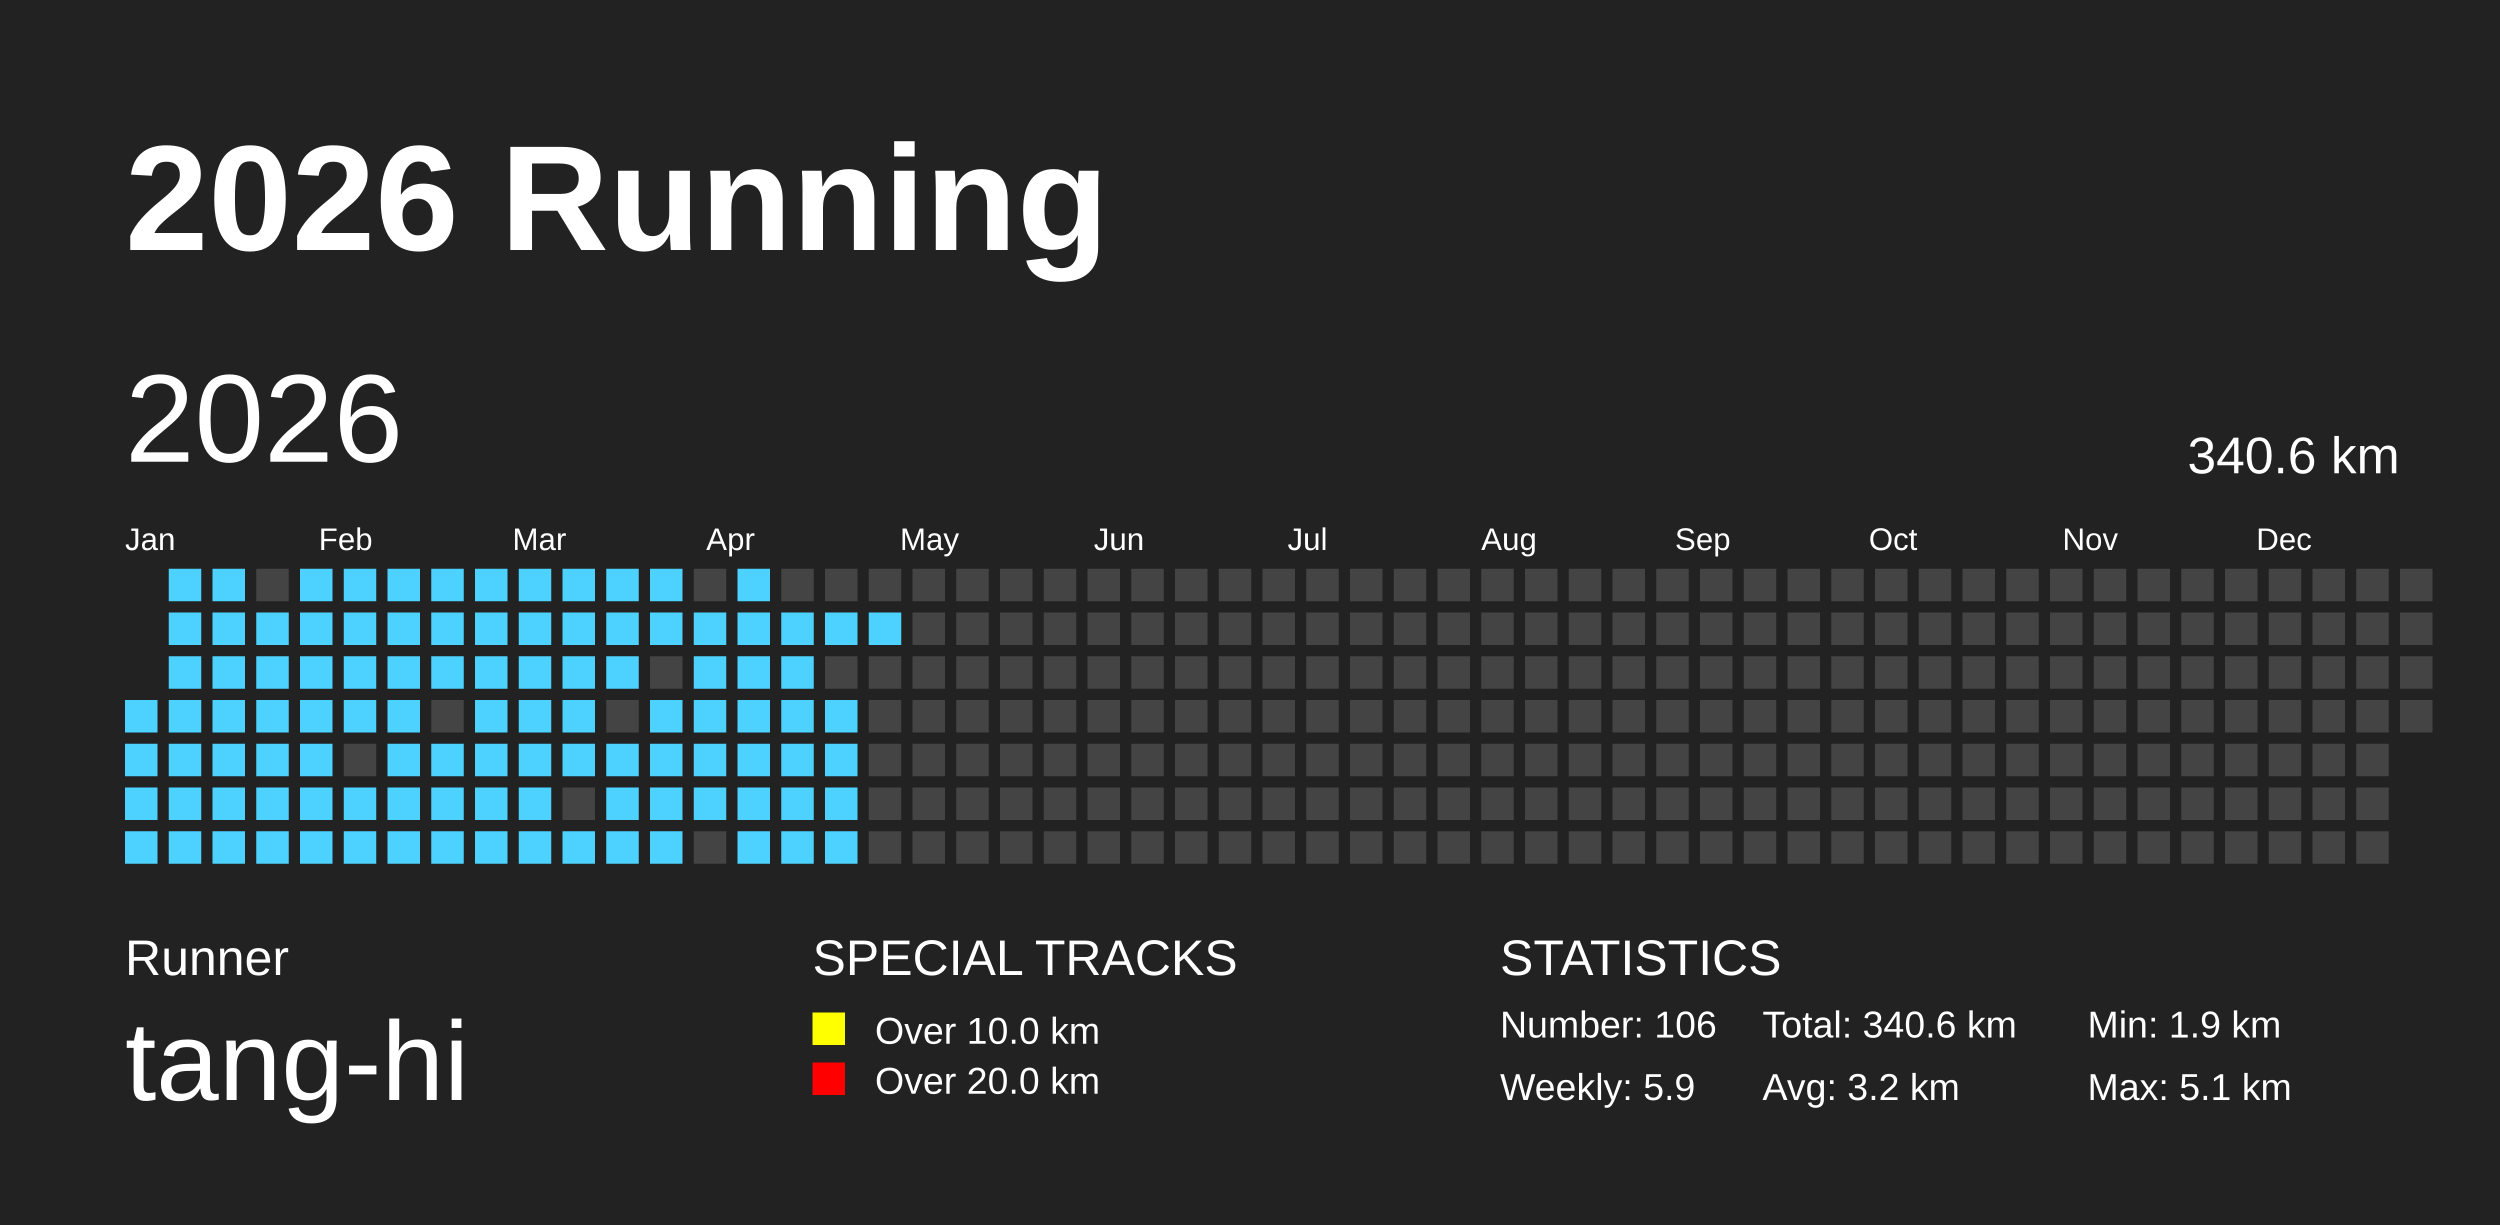
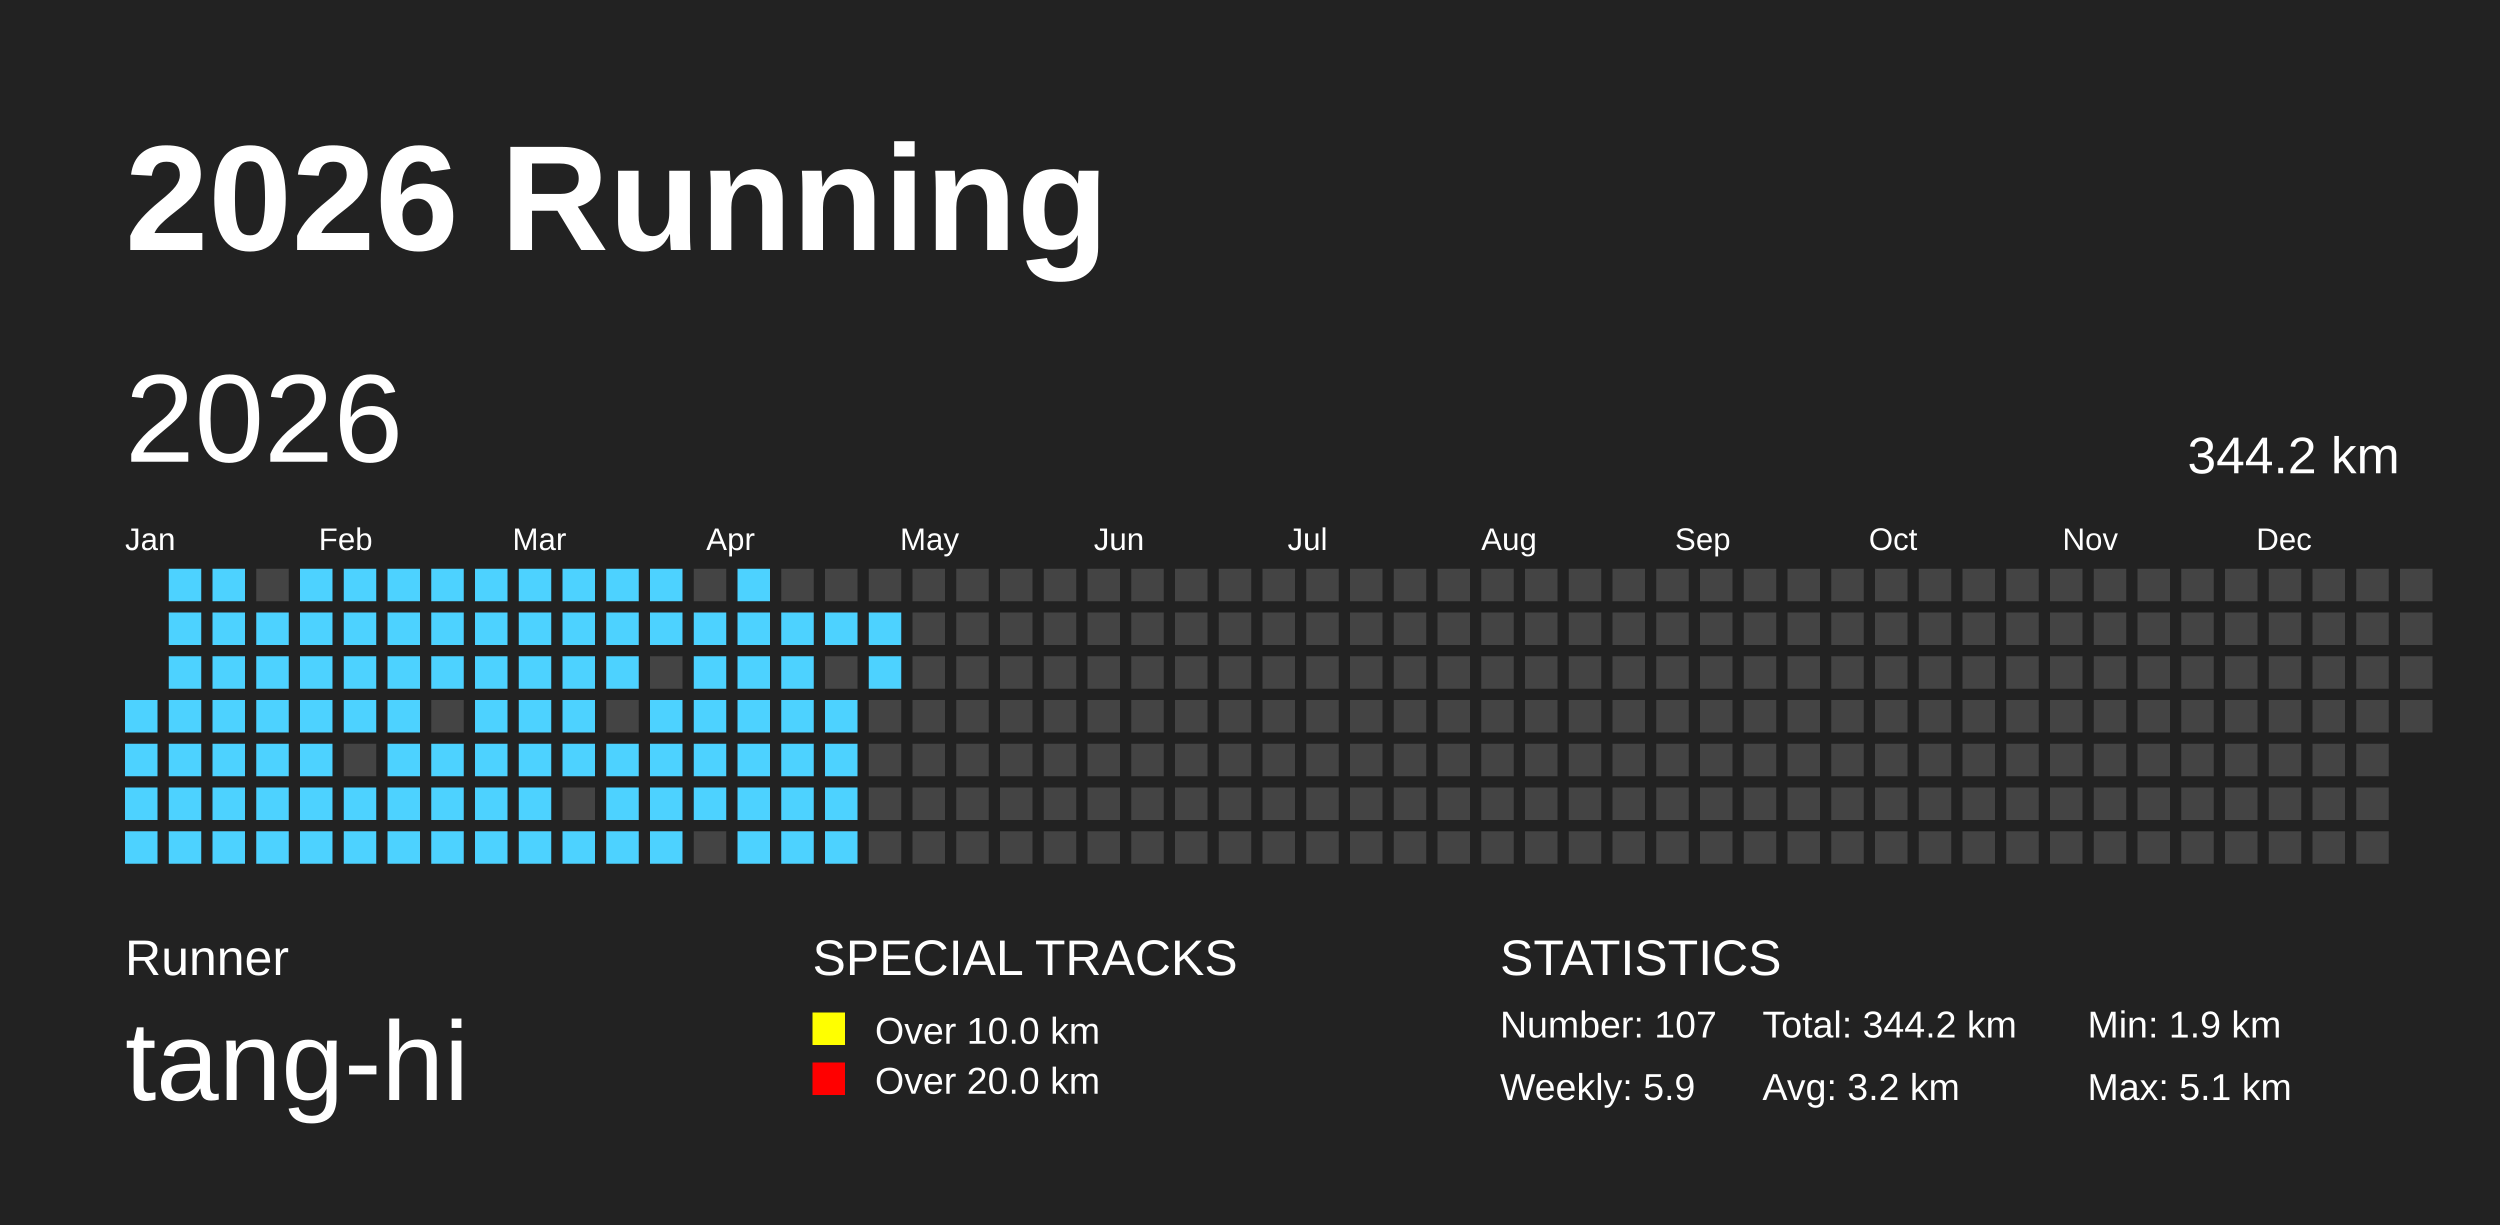
<svg xmlns="http://www.w3.org/2000/svg" baseProfile="full" height="98mm" version="1.1" viewBox="0,0,200,98" width="200mm">
  <defs />
  <rect fill="#222222" height="98" width="200" x="0" y="0" />
  <text fill="#FFFFFF" style="font-size:12px; font-family:Arial; font-weight:bold;" x="10" y="20">2026 Running</text>
  <text fill="#FFFFFF" style="font-size:4px; font-family:Arial" x="10" y="78">Runner</text>
  <text fill="#FFFFFF" style="font-size:9px; font-family:Arial" x="10" y="88">tang-hi</text>
  <text fill="#FFFFFF" style="font-size:4px; font-family:Arial" x="65" y="78">SPECIAL TRACKS</text>
  <rect fill="yellow" height="2.6" width="2.6" x="65" y="81" />
  <text fill="#FFFFFF" style="font-size:3px; font-family:Arial" x="70" y="83.5">Over 10.0 km</text>
  <rect fill="red" height="2.6" width="2.6" x="65" y="85" />
  <text fill="#FFFFFF" style="font-size:3px; font-family:Arial" x="70" y="87.5">Over 20.0 km</text>
  <text fill="#FFFFFF" style="font-size:4px; font-family:Arial" x="120" y="78">STATISTICS</text>
-   <text fill="#FFFFFF" style="font-size:3px; font-family:Arial" x="120" y="83">Number: 106</text>
+   <text fill="#FFFFFF" style="font-size:3px; font-family:Arial" x="120" y="83">Number: 107</text>
  <text fill="#FFFFFF" style="font-size:3px; font-family:Arial" x="120" y="88">Weekly: 5.9</text>
-   <text fill="#FFFFFF" style="font-size:3px; font-family:Arial" x="141" y="83">Total: 340.6 km</text>
+   <text fill="#FFFFFF" style="font-size:3px; font-family:Arial" x="141" y="83">Total: 344.2 km</text>
  <text fill="#FFFFFF" style="font-size:3px; font-family:Arial" x="141" y="88">Avg: 3.2 km</text>
  <text fill="#FFFFFF" style="font-size:3px; font-family:Arial" x="167" y="83">Min: 1.9 km</text>
  <text fill="#FFFFFF" style="font-size:3px; font-family:Arial" x="167" y="88">Max: 5.1 km</text>
  <text dominant-baseline="hanging" fill="#FFFFFF" style="font-size:10.0px; font-family:Arial;" x="10" y="30">2026</text>
-   <text dominant-baseline="hanging" fill="#FFFFFF" style="font-size:4.125px; font-family:Arial;" x="175" y="35">340.6 km</text>
+   <text dominant-baseline="hanging" fill="#FFFFFF" style="font-size:4.125px; font-family:Arial;" x="175" y="35">344.2 km</text>
  <text fill="#FFFFFF" style="font-size:2.5px; font-family:Arial" x="10.0" y="44">Jan</text>
  <text fill="#FFFFFF" style="font-size:2.5px; font-family:Arial" x="25.5" y="44">Feb</text>
  <text fill="#FFFFFF" style="font-size:2.5px; font-family:Arial" x="41.0" y="44">Mar</text>
  <text fill="#FFFFFF" style="font-size:2.5px; font-family:Arial" x="56.5" y="44">Apr</text>
  <text fill="#FFFFFF" style="font-size:2.5px; font-family:Arial" x="72.0" y="44">May</text>
  <text fill="#FFFFFF" style="font-size:2.5px; font-family:Arial" x="87.5" y="44">Jun</text>
  <text fill="#FFFFFF" style="font-size:2.5px; font-family:Arial" x="103.0" y="44">Jul</text>
  <text fill="#FFFFFF" style="font-size:2.5px; font-family:Arial" x="118.5" y="44">Aug</text>
  <text fill="#FFFFFF" style="font-size:2.5px; font-family:Arial" x="134.0" y="44">Sep</text>
  <text fill="#FFFFFF" style="font-size:2.5px; font-family:Arial" x="149.5" y="44">Oct</text>
  <text fill="#FFFFFF" style="font-size:2.5px; font-family:Arial" x="165.0" y="44">Nov</text>
  <text fill="#FFFFFF" style="font-size:2.5px; font-family:Arial" x="180.5" y="44">Dec</text>
  <rect fill="#4DD2FF" height="2.6" width="2.6" x="10.0" y="56.0" />
  <rect fill="#4DD2FF" height="2.6" width="2.6" x="10.0" y="59.5" />
  <rect fill="#4DD2FF" height="2.6" width="2.6" x="10.0" y="63.0" />
  <rect fill="#4DD2FF" height="2.6" width="2.6" x="10.0" y="66.5" />
  <rect fill="#4DD2FF" height="2.6" width="2.6" x="13.5" y="45.5" />
  <rect fill="#4DD2FF" height="2.6" width="2.6" x="13.5" y="49.0" />
  <rect fill="#4DD2FF" height="2.6" width="2.6" x="13.5" y="52.5" />
  <rect fill="#4DD2FF" height="2.6" width="2.6" x="13.5" y="56.0" />
  <rect fill="#4DD2FF" height="2.6" width="2.6" x="13.5" y="59.5" />
  <rect fill="#4DD2FF" height="2.6" width="2.6" x="13.5" y="63.0" />
  <rect fill="#4DD2FF" height="2.6" width="2.6" x="13.5" y="66.5" />
  <rect fill="#4DD2FF" height="2.6" width="2.6" x="17.0" y="45.5" />
  <rect fill="#4DD2FF" height="2.6" width="2.6" x="17.0" y="49.0" />
  <rect fill="#4DD2FF" height="2.6" width="2.6" x="17.0" y="52.5" />
  <rect fill="#4DD2FF" height="2.6" width="2.6" x="17.0" y="56.0" />
  <rect fill="#4DD2FF" height="2.6" width="2.6" x="17.0" y="59.5" />
  <rect fill="#4DD2FF" height="2.6" width="2.6" x="17.0" y="63.0" />
  <rect fill="#4DD2FF" height="2.6" width="2.6" x="17.0" y="66.5" />
  <rect fill="#444444" height="2.6" width="2.6" x="20.5" y="45.5" />
  <rect fill="#4DD2FF" height="2.6" width="2.6" x="20.5" y="49.0" />
  <rect fill="#4DD2FF" height="2.6" width="2.6" x="20.5" y="52.5" />
  <rect fill="#4DD2FF" height="2.6" width="2.6" x="20.5" y="56.0" />
  <rect fill="#4DD2FF" height="2.6" width="2.6" x="20.5" y="59.5" />
  <rect fill="#4DD2FF" height="2.6" width="2.6" x="20.5" y="63.0" />
  <rect fill="#4DD2FF" height="2.6" width="2.6" x="20.5" y="66.5" />
  <rect fill="#4DD2FF" height="2.6" width="2.6" x="24.0" y="45.5" />
  <rect fill="#4DD2FF" height="2.6" width="2.6" x="24.0" y="49.0" />
  <rect fill="#4DD2FF" height="2.6" width="2.6" x="24.0" y="52.5" />
  <rect fill="#4DD2FF" height="2.6" width="2.6" x="24.0" y="56.0" />
  <rect fill="#4DD2FF" height="2.6" width="2.6" x="24.0" y="59.5" />
  <rect fill="#4DD2FF" height="2.6" width="2.6" x="24.0" y="63.0" />
  <rect fill="#4DD2FF" height="2.6" width="2.6" x="24.0" y="66.5" />
  <rect fill="#4DD2FF" height="2.6" width="2.6" x="27.5" y="45.5" />
  <rect fill="#4DD2FF" height="2.6" width="2.6" x="27.5" y="49.0" />
  <rect fill="#4DD2FF" height="2.6" width="2.6" x="27.5" y="52.5" />
  <rect fill="#4DD2FF" height="2.6" width="2.6" x="27.5" y="56.0" />
  <rect fill="#444444" height="2.6" width="2.6" x="27.5" y="59.5" />
  <rect fill="#4DD2FF" height="2.6" width="2.6" x="27.5" y="63.0" />
  <rect fill="#4DD2FF" height="2.6" width="2.6" x="27.5" y="66.5" />
  <rect fill="#4DD2FF" height="2.6" width="2.6" x="31.0" y="45.5" />
  <rect fill="#4DD2FF" height="2.6" width="2.6" x="31.0" y="49.0" />
  <rect fill="#4DD2FF" height="2.6" width="2.6" x="31.0" y="52.5" />
  <rect fill="#4DD2FF" height="2.6" width="2.6" x="31.0" y="56.0" />
  <rect fill="#4DD2FF" height="2.6" width="2.6" x="31.0" y="59.5" />
  <rect fill="#4DD2FF" height="2.6" width="2.6" x="31.0" y="63.0" />
  <rect fill="#4DD2FF" height="2.6" width="2.6" x="31.0" y="66.5" />
  <rect fill="#4DD2FF" height="2.6" width="2.6" x="34.5" y="45.5" />
  <rect fill="#4DD2FF" height="2.6" width="2.6" x="34.5" y="49.0" />
  <rect fill="#4DD2FF" height="2.6" width="2.6" x="34.5" y="52.5" />
  <rect fill="#444444" height="2.6" width="2.6" x="34.5" y="56.0" />
  <rect fill="#4DD2FF" height="2.6" width="2.6" x="34.5" y="59.5" />
  <rect fill="#4DD2FF" height="2.6" width="2.6" x="34.5" y="63.0" />
  <rect fill="#4DD2FF" height="2.6" width="2.6" x="34.5" y="66.5" />
  <rect fill="#4DD2FF" height="2.6" width="2.6" x="38.0" y="45.5" />
  <rect fill="#4DD2FF" height="2.6" width="2.6" x="38.0" y="49.0" />
  <rect fill="#4DD2FF" height="2.6" width="2.6" x="38.0" y="52.5" />
  <rect fill="#4DD2FF" height="2.6" width="2.6" x="38.0" y="56.0" />
  <rect fill="#4DD2FF" height="2.6" width="2.6" x="38.0" y="59.5" />
  <rect fill="#4DD2FF" height="2.6" width="2.6" x="38.0" y="63.0" />
  <rect fill="#4DD2FF" height="2.6" width="2.6" x="38.0" y="66.5" />
  <rect fill="#4DD2FF" height="2.6" width="2.6" x="41.5" y="45.5" />
  <rect fill="#4DD2FF" height="2.6" width="2.6" x="41.5" y="49.0" />
  <rect fill="#4DD2FF" height="2.6" width="2.6" x="41.5" y="52.5" />
  <rect fill="#4DD2FF" height="2.6" width="2.6" x="41.5" y="56.0" />
  <rect fill="#4DD2FF" height="2.6" width="2.6" x="41.5" y="59.5" />
  <rect fill="#4DD2FF" height="2.6" width="2.6" x="41.5" y="63.0" />
  <rect fill="#4DD2FF" height="2.6" width="2.6" x="41.5" y="66.5" />
  <rect fill="#4DD2FF" height="2.6" width="2.6" x="45.0" y="45.5" />
  <rect fill="#4DD2FF" height="2.6" width="2.6" x="45.0" y="49.0" />
  <rect fill="#4DD2FF" height="2.6" width="2.6" x="45.0" y="52.5" />
  <rect fill="#4DD2FF" height="2.6" width="2.6" x="45.0" y="56.0" />
  <rect fill="#4DD2FF" height="2.6" width="2.6" x="45.0" y="59.5" />
  <rect fill="#444444" height="2.6" width="2.6" x="45.0" y="63.0" />
  <rect fill="#4DD2FF" height="2.6" width="2.6" x="45.0" y="66.5" />
  <rect fill="#4DD2FF" height="2.6" width="2.6" x="48.5" y="45.5" />
  <rect fill="#4DD2FF" height="2.6" width="2.6" x="48.5" y="49.0" />
  <rect fill="#4DD2FF" height="2.6" width="2.6" x="48.5" y="52.5" />
  <rect fill="#444444" height="2.6" width="2.6" x="48.5" y="56.0" />
  <rect fill="#4DD2FF" height="2.6" width="2.6" x="48.5" y="59.5" />
  <rect fill="#4DD2FF" height="2.6" width="2.6" x="48.5" y="63.0" />
  <rect fill="#4DD2FF" height="2.6" width="2.6" x="48.5" y="66.5" />
  <rect fill="#4DD2FF" height="2.6" width="2.6" x="52.0" y="45.5" />
  <rect fill="#4DD2FF" height="2.6" width="2.6" x="52.0" y="49.0" />
  <rect fill="#444444" height="2.6" width="2.6" x="52.0" y="52.5" />
  <rect fill="#4DD2FF" height="2.6" width="2.6" x="52.0" y="56.0" />
  <rect fill="#4DD2FF" height="2.6" width="2.6" x="52.0" y="59.5" />
  <rect fill="#4DD2FF" height="2.6" width="2.6" x="52.0" y="63.0" />
  <rect fill="#4DD2FF" height="2.6" width="2.6" x="52.0" y="66.5" />
  <rect fill="#444444" height="2.6" width="2.6" x="55.5" y="45.5" />
  <rect fill="#4DD2FF" height="2.6" width="2.6" x="55.5" y="49.0" />
  <rect fill="#4DD2FF" height="2.6" width="2.6" x="55.5" y="52.5" />
  <rect fill="#4DD2FF" height="2.6" width="2.6" x="55.5" y="56.0" />
  <rect fill="#4DD2FF" height="2.6" width="2.6" x="55.5" y="59.5" />
  <rect fill="#4DD2FF" height="2.6" width="2.6" x="55.5" y="63.0" />
  <rect fill="#444444" height="2.6" width="2.6" x="55.5" y="66.5" />
  <rect fill="#4DD2FF" height="2.6" width="2.6" x="59.0" y="45.5" />
  <rect fill="#4DD2FF" height="2.6" width="2.6" x="59.0" y="49.0" />
  <rect fill="#4DD2FF" height="2.6" width="2.6" x="59.0" y="52.5" />
  <rect fill="#4DD2FF" height="2.6" width="2.6" x="59.0" y="56.0" />
  <rect fill="#4DD2FF" height="2.6" width="2.6" x="59.0" y="59.5" />
  <rect fill="#4DD2FF" height="2.6" width="2.6" x="59.0" y="63.0" />
  <rect fill="#4DD2FF" height="2.6" width="2.6" x="59.0" y="66.5" />
  <rect fill="#444444" height="2.6" width="2.6" x="62.5" y="45.5" />
  <rect fill="#4DD2FF" height="2.6" width="2.6" x="62.5" y="49.0" />
  <rect fill="#4DD2FF" height="2.6" width="2.6" x="62.5" y="52.5" />
  <rect fill="#4DD2FF" height="2.6" width="2.6" x="62.5" y="56.0" />
  <rect fill="#4DD2FF" height="2.6" width="2.6" x="62.5" y="59.5" />
  <rect fill="#4DD2FF" height="2.6" width="2.6" x="62.5" y="63.0" />
  <rect fill="#4DD2FF" height="2.6" width="2.6" x="62.5" y="66.5" />
  <rect fill="#444444" height="2.6" width="2.6" x="66.0" y="45.5" />
  <rect fill="#4DD2FF" height="2.6" width="2.6" x="66.0" y="49.0" />
  <rect fill="#444444" height="2.6" width="2.6" x="66.0" y="52.5" />
  <rect fill="#4DD2FF" height="2.6" width="2.6" x="66.0" y="56.0" />
  <rect fill="#4DD2FF" height="2.6" width="2.6" x="66.0" y="59.5" />
  <rect fill="#4DD2FF" height="2.6" width="2.6" x="66.0" y="63.0" />
  <rect fill="#4DD2FF" height="2.6" width="2.6" x="66.0" y="66.5" />
  <rect fill="#444444" height="2.6" width="2.6" x="69.5" y="45.5" />
  <rect fill="#4DD2FF" height="2.6" width="2.6" x="69.5" y="49.0" />
-   <rect fill="#444444" height="2.6" width="2.6" x="69.5" y="52.5" />
+   <rect fill="#4DD2FF" height="2.6" width="2.6" x="69.5" y="52.5" />
  <rect fill="#444444" height="2.6" width="2.6" x="69.5" y="56.0" />
  <rect fill="#444444" height="2.6" width="2.6" x="69.5" y="59.5" />
  <rect fill="#444444" height="2.6" width="2.6" x="69.5" y="63.0" />
  <rect fill="#444444" height="2.6" width="2.6" x="69.5" y="66.5" />
  <rect fill="#444444" height="2.6" width="2.6" x="73.0" y="45.5" />
  <rect fill="#444444" height="2.6" width="2.6" x="73.0" y="49.0" />
  <rect fill="#444444" height="2.6" width="2.6" x="73.0" y="52.5" />
  <rect fill="#444444" height="2.6" width="2.6" x="73.0" y="56.0" />
  <rect fill="#444444" height="2.6" width="2.6" x="73.0" y="59.5" />
  <rect fill="#444444" height="2.6" width="2.6" x="73.0" y="63.0" />
  <rect fill="#444444" height="2.6" width="2.6" x="73.0" y="66.5" />
  <rect fill="#444444" height="2.6" width="2.6" x="76.5" y="45.5" />
  <rect fill="#444444" height="2.6" width="2.6" x="76.5" y="49.0" />
  <rect fill="#444444" height="2.6" width="2.6" x="76.5" y="52.5" />
  <rect fill="#444444" height="2.6" width="2.6" x="76.5" y="56.0" />
  <rect fill="#444444" height="2.6" width="2.6" x="76.5" y="59.5" />
  <rect fill="#444444" height="2.6" width="2.6" x="76.5" y="63.0" />
  <rect fill="#444444" height="2.6" width="2.6" x="76.5" y="66.5" />
  <rect fill="#444444" height="2.6" width="2.6" x="80.0" y="45.5" />
  <rect fill="#444444" height="2.6" width="2.6" x="80.0" y="49.0" />
  <rect fill="#444444" height="2.6" width="2.6" x="80.0" y="52.5" />
  <rect fill="#444444" height="2.6" width="2.6" x="80.0" y="56.0" />
  <rect fill="#444444" height="2.6" width="2.6" x="80.0" y="59.5" />
  <rect fill="#444444" height="2.6" width="2.6" x="80.0" y="63.0" />
  <rect fill="#444444" height="2.6" width="2.6" x="80.0" y="66.5" />
  <rect fill="#444444" height="2.6" width="2.6" x="83.5" y="45.5" />
  <rect fill="#444444" height="2.6" width="2.6" x="83.5" y="49.0" />
  <rect fill="#444444" height="2.6" width="2.6" x="83.5" y="52.5" />
  <rect fill="#444444" height="2.6" width="2.6" x="83.5" y="56.0" />
  <rect fill="#444444" height="2.6" width="2.6" x="83.5" y="59.5" />
  <rect fill="#444444" height="2.6" width="2.6" x="83.5" y="63.0" />
  <rect fill="#444444" height="2.6" width="2.6" x="83.5" y="66.5" />
  <rect fill="#444444" height="2.6" width="2.6" x="87.0" y="45.5" />
  <rect fill="#444444" height="2.6" width="2.6" x="87.0" y="49.0" />
  <rect fill="#444444" height="2.6" width="2.6" x="87.0" y="52.5" />
  <rect fill="#444444" height="2.6" width="2.6" x="87.0" y="56.0" />
  <rect fill="#444444" height="2.6" width="2.6" x="87.0" y="59.5" />
  <rect fill="#444444" height="2.6" width="2.6" x="87.0" y="63.0" />
  <rect fill="#444444" height="2.6" width="2.6" x="87.0" y="66.5" />
  <rect fill="#444444" height="2.6" width="2.6" x="90.5" y="45.5" />
  <rect fill="#444444" height="2.6" width="2.6" x="90.5" y="49.0" />
  <rect fill="#444444" height="2.6" width="2.6" x="90.5" y="52.5" />
  <rect fill="#444444" height="2.6" width="2.6" x="90.5" y="56.0" />
  <rect fill="#444444" height="2.6" width="2.6" x="90.5" y="59.5" />
  <rect fill="#444444" height="2.6" width="2.6" x="90.5" y="63.0" />
  <rect fill="#444444" height="2.6" width="2.6" x="90.5" y="66.5" />
  <rect fill="#444444" height="2.6" width="2.6" x="94.0" y="45.5" />
  <rect fill="#444444" height="2.6" width="2.6" x="94.0" y="49.0" />
  <rect fill="#444444" height="2.6" width="2.6" x="94.0" y="52.5" />
  <rect fill="#444444" height="2.6" width="2.6" x="94.0" y="56.0" />
  <rect fill="#444444" height="2.6" width="2.6" x="94.0" y="59.5" />
  <rect fill="#444444" height="2.6" width="2.6" x="94.0" y="63.0" />
  <rect fill="#444444" height="2.6" width="2.6" x="94.0" y="66.5" />
  <rect fill="#444444" height="2.6" width="2.6" x="97.5" y="45.5" />
  <rect fill="#444444" height="2.6" width="2.6" x="97.5" y="49.0" />
  <rect fill="#444444" height="2.6" width="2.6" x="97.5" y="52.5" />
  <rect fill="#444444" height="2.6" width="2.6" x="97.5" y="56.0" />
  <rect fill="#444444" height="2.6" width="2.6" x="97.5" y="59.5" />
  <rect fill="#444444" height="2.6" width="2.6" x="97.5" y="63.0" />
  <rect fill="#444444" height="2.6" width="2.6" x="97.5" y="66.5" />
  <rect fill="#444444" height="2.6" width="2.6" x="101.0" y="45.5" />
  <rect fill="#444444" height="2.6" width="2.6" x="101.0" y="49.0" />
  <rect fill="#444444" height="2.6" width="2.6" x="101.0" y="52.5" />
  <rect fill="#444444" height="2.6" width="2.6" x="101.0" y="56.0" />
  <rect fill="#444444" height="2.6" width="2.6" x="101.0" y="59.5" />
  <rect fill="#444444" height="2.6" width="2.6" x="101.0" y="63.0" />
  <rect fill="#444444" height="2.6" width="2.6" x="101.0" y="66.5" />
  <rect fill="#444444" height="2.6" width="2.6" x="104.5" y="45.5" />
  <rect fill="#444444" height="2.6" width="2.6" x="104.5" y="49.0" />
  <rect fill="#444444" height="2.6" width="2.6" x="104.5" y="52.5" />
  <rect fill="#444444" height="2.6" width="2.6" x="104.5" y="56.0" />
  <rect fill="#444444" height="2.6" width="2.6" x="104.5" y="59.5" />
  <rect fill="#444444" height="2.6" width="2.6" x="104.5" y="63.0" />
  <rect fill="#444444" height="2.6" width="2.6" x="104.5" y="66.5" />
  <rect fill="#444444" height="2.6" width="2.6" x="108.0" y="45.5" />
  <rect fill="#444444" height="2.6" width="2.6" x="108.0" y="49.0" />
  <rect fill="#444444" height="2.6" width="2.6" x="108.0" y="52.5" />
  <rect fill="#444444" height="2.6" width="2.6" x="108.0" y="56.0" />
  <rect fill="#444444" height="2.6" width="2.6" x="108.0" y="59.5" />
  <rect fill="#444444" height="2.6" width="2.6" x="108.0" y="63.0" />
  <rect fill="#444444" height="2.6" width="2.6" x="108.0" y="66.5" />
  <rect fill="#444444" height="2.6" width="2.6" x="111.5" y="45.5" />
  <rect fill="#444444" height="2.6" width="2.6" x="111.5" y="49.0" />
  <rect fill="#444444" height="2.6" width="2.6" x="111.5" y="52.5" />
  <rect fill="#444444" height="2.6" width="2.6" x="111.5" y="56.0" />
  <rect fill="#444444" height="2.6" width="2.6" x="111.5" y="59.5" />
  <rect fill="#444444" height="2.6" width="2.6" x="111.5" y="63.0" />
  <rect fill="#444444" height="2.6" width="2.6" x="111.5" y="66.5" />
  <rect fill="#444444" height="2.6" width="2.6" x="115.0" y="45.5" />
  <rect fill="#444444" height="2.6" width="2.6" x="115.0" y="49.0" />
  <rect fill="#444444" height="2.6" width="2.6" x="115.0" y="52.5" />
  <rect fill="#444444" height="2.6" width="2.6" x="115.0" y="56.0" />
  <rect fill="#444444" height="2.6" width="2.6" x="115.0" y="59.5" />
  <rect fill="#444444" height="2.6" width="2.6" x="115.0" y="63.0" />
  <rect fill="#444444" height="2.6" width="2.6" x="115.0" y="66.5" />
  <rect fill="#444444" height="2.6" width="2.6" x="118.5" y="45.5" />
  <rect fill="#444444" height="2.6" width="2.6" x="118.5" y="49.0" />
  <rect fill="#444444" height="2.6" width="2.6" x="118.5" y="52.5" />
  <rect fill="#444444" height="2.6" width="2.6" x="118.5" y="56.0" />
  <rect fill="#444444" height="2.6" width="2.6" x="118.5" y="59.5" />
  <rect fill="#444444" height="2.6" width="2.6" x="118.5" y="63.0" />
  <rect fill="#444444" height="2.6" width="2.6" x="118.5" y="66.5" />
  <rect fill="#444444" height="2.6" width="2.6" x="122.0" y="45.5" />
  <rect fill="#444444" height="2.6" width="2.6" x="122.0" y="49.0" />
  <rect fill="#444444" height="2.6" width="2.6" x="122.0" y="52.5" />
  <rect fill="#444444" height="2.6" width="2.6" x="122.0" y="56.0" />
  <rect fill="#444444" height="2.6" width="2.6" x="122.0" y="59.5" />
  <rect fill="#444444" height="2.6" width="2.6" x="122.0" y="63.0" />
  <rect fill="#444444" height="2.6" width="2.6" x="122.0" y="66.5" />
  <rect fill="#444444" height="2.6" width="2.6" x="125.5" y="45.5" />
  <rect fill="#444444" height="2.6" width="2.6" x="125.5" y="49.0" />
  <rect fill="#444444" height="2.6" width="2.6" x="125.5" y="52.5" />
  <rect fill="#444444" height="2.6" width="2.6" x="125.5" y="56.0" />
  <rect fill="#444444" height="2.6" width="2.6" x="125.5" y="59.5" />
  <rect fill="#444444" height="2.6" width="2.6" x="125.5" y="63.0" />
  <rect fill="#444444" height="2.6" width="2.6" x="125.5" y="66.5" />
  <rect fill="#444444" height="2.6" width="2.6" x="129.0" y="45.5" />
  <rect fill="#444444" height="2.6" width="2.6" x="129.0" y="49.0" />
  <rect fill="#444444" height="2.6" width="2.6" x="129.0" y="52.5" />
  <rect fill="#444444" height="2.6" width="2.6" x="129.0" y="56.0" />
  <rect fill="#444444" height="2.6" width="2.6" x="129.0" y="59.5" />
  <rect fill="#444444" height="2.6" width="2.6" x="129.0" y="63.0" />
  <rect fill="#444444" height="2.6" width="2.6" x="129.0" y="66.5" />
  <rect fill="#444444" height="2.6" width="2.6" x="132.5" y="45.5" />
  <rect fill="#444444" height="2.6" width="2.6" x="132.5" y="49.0" />
  <rect fill="#444444" height="2.6" width="2.6" x="132.5" y="52.5" />
  <rect fill="#444444" height="2.6" width="2.6" x="132.5" y="56.0" />
  <rect fill="#444444" height="2.6" width="2.6" x="132.5" y="59.5" />
  <rect fill="#444444" height="2.6" width="2.6" x="132.5" y="63.0" />
  <rect fill="#444444" height="2.6" width="2.6" x="132.5" y="66.5" />
  <rect fill="#444444" height="2.6" width="2.6" x="136.0" y="45.5" />
  <rect fill="#444444" height="2.6" width="2.6" x="136.0" y="49.0" />
  <rect fill="#444444" height="2.6" width="2.6" x="136.0" y="52.5" />
  <rect fill="#444444" height="2.6" width="2.6" x="136.0" y="56.0" />
  <rect fill="#444444" height="2.6" width="2.6" x="136.0" y="59.5" />
  <rect fill="#444444" height="2.6" width="2.6" x="136.0" y="63.0" />
  <rect fill="#444444" height="2.6" width="2.6" x="136.0" y="66.5" />
  <rect fill="#444444" height="2.6" width="2.6" x="139.5" y="45.5" />
  <rect fill="#444444" height="2.6" width="2.6" x="139.5" y="49.0" />
  <rect fill="#444444" height="2.6" width="2.6" x="139.5" y="52.5" />
  <rect fill="#444444" height="2.6" width="2.6" x="139.5" y="56.0" />
  <rect fill="#444444" height="2.6" width="2.6" x="139.5" y="59.5" />
  <rect fill="#444444" height="2.6" width="2.6" x="139.5" y="63.0" />
  <rect fill="#444444" height="2.6" width="2.6" x="139.5" y="66.5" />
  <rect fill="#444444" height="2.6" width="2.6" x="143.0" y="45.5" />
  <rect fill="#444444" height="2.6" width="2.6" x="143.0" y="49.0" />
  <rect fill="#444444" height="2.6" width="2.6" x="143.0" y="52.5" />
  <rect fill="#444444" height="2.6" width="2.6" x="143.0" y="56.0" />
  <rect fill="#444444" height="2.6" width="2.6" x="143.0" y="59.5" />
  <rect fill="#444444" height="2.6" width="2.6" x="143.0" y="63.0" />
  <rect fill="#444444" height="2.6" width="2.6" x="143.0" y="66.5" />
  <rect fill="#444444" height="2.6" width="2.6" x="146.5" y="45.5" />
  <rect fill="#444444" height="2.6" width="2.6" x="146.5" y="49.0" />
  <rect fill="#444444" height="2.6" width="2.6" x="146.5" y="52.5" />
  <rect fill="#444444" height="2.6" width="2.6" x="146.5" y="56.0" />
  <rect fill="#444444" height="2.6" width="2.6" x="146.5" y="59.5" />
  <rect fill="#444444" height="2.6" width="2.6" x="146.5" y="63.0" />
  <rect fill="#444444" height="2.6" width="2.6" x="146.5" y="66.5" />
  <rect fill="#444444" height="2.6" width="2.6" x="150.0" y="45.5" />
  <rect fill="#444444" height="2.6" width="2.6" x="150.0" y="49.0" />
  <rect fill="#444444" height="2.6" width="2.6" x="150.0" y="52.5" />
  <rect fill="#444444" height="2.6" width="2.6" x="150.0" y="56.0" />
  <rect fill="#444444" height="2.6" width="2.6" x="150.0" y="59.5" />
  <rect fill="#444444" height="2.6" width="2.6" x="150.0" y="63.0" />
  <rect fill="#444444" height="2.6" width="2.6" x="150.0" y="66.5" />
  <rect fill="#444444" height="2.6" width="2.6" x="153.5" y="45.5" />
  <rect fill="#444444" height="2.6" width="2.6" x="153.5" y="49.0" />
  <rect fill="#444444" height="2.6" width="2.6" x="153.5" y="52.5" />
  <rect fill="#444444" height="2.6" width="2.6" x="153.5" y="56.0" />
  <rect fill="#444444" height="2.6" width="2.6" x="153.5" y="59.5" />
  <rect fill="#444444" height="2.6" width="2.6" x="153.5" y="63.0" />
  <rect fill="#444444" height="2.6" width="2.6" x="153.5" y="66.5" />
  <rect fill="#444444" height="2.6" width="2.6" x="157.0" y="45.5" />
  <rect fill="#444444" height="2.6" width="2.6" x="157.0" y="49.0" />
  <rect fill="#444444" height="2.6" width="2.6" x="157.0" y="52.5" />
  <rect fill="#444444" height="2.6" width="2.6" x="157.0" y="56.0" />
  <rect fill="#444444" height="2.6" width="2.6" x="157.0" y="59.5" />
  <rect fill="#444444" height="2.6" width="2.6" x="157.0" y="63.0" />
  <rect fill="#444444" height="2.6" width="2.6" x="157.0" y="66.5" />
  <rect fill="#444444" height="2.6" width="2.6" x="160.5" y="45.5" />
  <rect fill="#444444" height="2.6" width="2.6" x="160.5" y="49.0" />
  <rect fill="#444444" height="2.6" width="2.6" x="160.5" y="52.5" />
  <rect fill="#444444" height="2.6" width="2.6" x="160.5" y="56.0" />
  <rect fill="#444444" height="2.6" width="2.6" x="160.5" y="59.5" />
  <rect fill="#444444" height="2.6" width="2.6" x="160.5" y="63.0" />
  <rect fill="#444444" height="2.6" width="2.6" x="160.5" y="66.5" />
  <rect fill="#444444" height="2.6" width="2.6" x="164.0" y="45.5" />
  <rect fill="#444444" height="2.6" width="2.6" x="164.0" y="49.0" />
  <rect fill="#444444" height="2.6" width="2.6" x="164.0" y="52.5" />
  <rect fill="#444444" height="2.6" width="2.6" x="164.0" y="56.0" />
  <rect fill="#444444" height="2.6" width="2.6" x="164.0" y="59.5" />
  <rect fill="#444444" height="2.6" width="2.6" x="164.0" y="63.0" />
  <rect fill="#444444" height="2.6" width="2.6" x="164.0" y="66.5" />
  <rect fill="#444444" height="2.6" width="2.6" x="167.5" y="45.5" />
  <rect fill="#444444" height="2.6" width="2.6" x="167.5" y="49.0" />
  <rect fill="#444444" height="2.6" width="2.6" x="167.5" y="52.5" />
  <rect fill="#444444" height="2.6" width="2.6" x="167.5" y="56.0" />
  <rect fill="#444444" height="2.6" width="2.6" x="167.5" y="59.5" />
  <rect fill="#444444" height="2.6" width="2.6" x="167.5" y="63.0" />
  <rect fill="#444444" height="2.6" width="2.6" x="167.5" y="66.5" />
  <rect fill="#444444" height="2.6" width="2.6" x="171.0" y="45.5" />
  <rect fill="#444444" height="2.6" width="2.6" x="171.0" y="49.0" />
  <rect fill="#444444" height="2.6" width="2.6" x="171.0" y="52.5" />
  <rect fill="#444444" height="2.6" width="2.6" x="171.0" y="56.0" />
  <rect fill="#444444" height="2.6" width="2.6" x="171.0" y="59.5" />
  <rect fill="#444444" height="2.6" width="2.6" x="171.0" y="63.0" />
  <rect fill="#444444" height="2.6" width="2.6" x="171.0" y="66.5" />
  <rect fill="#444444" height="2.6" width="2.6" x="174.5" y="45.5" />
  <rect fill="#444444" height="2.6" width="2.6" x="174.5" y="49.0" />
  <rect fill="#444444" height="2.6" width="2.6" x="174.5" y="52.5" />
  <rect fill="#444444" height="2.6" width="2.6" x="174.5" y="56.0" />
  <rect fill="#444444" height="2.6" width="2.6" x="174.5" y="59.5" />
  <rect fill="#444444" height="2.6" width="2.6" x="174.5" y="63.0" />
  <rect fill="#444444" height="2.6" width="2.6" x="174.5" y="66.5" />
  <rect fill="#444444" height="2.6" width="2.6" x="178.0" y="45.5" />
  <rect fill="#444444" height="2.6" width="2.6" x="178.0" y="49.0" />
  <rect fill="#444444" height="2.6" width="2.6" x="178.0" y="52.5" />
  <rect fill="#444444" height="2.6" width="2.6" x="178.0" y="56.0" />
  <rect fill="#444444" height="2.6" width="2.6" x="178.0" y="59.5" />
  <rect fill="#444444" height="2.6" width="2.6" x="178.0" y="63.0" />
  <rect fill="#444444" height="2.6" width="2.6" x="178.0" y="66.5" />
  <rect fill="#444444" height="2.6" width="2.6" x="181.5" y="45.5" />
  <rect fill="#444444" height="2.6" width="2.6" x="181.5" y="49.0" />
  <rect fill="#444444" height="2.6" width="2.6" x="181.5" y="52.5" />
  <rect fill="#444444" height="2.6" width="2.6" x="181.5" y="56.0" />
  <rect fill="#444444" height="2.6" width="2.6" x="181.5" y="59.5" />
  <rect fill="#444444" height="2.6" width="2.6" x="181.5" y="63.0" />
  <rect fill="#444444" height="2.6" width="2.6" x="181.5" y="66.5" />
  <rect fill="#444444" height="2.6" width="2.6" x="185.0" y="45.5" />
  <rect fill="#444444" height="2.6" width="2.6" x="185.0" y="49.0" />
  <rect fill="#444444" height="2.6" width="2.6" x="185.0" y="52.5" />
  <rect fill="#444444" height="2.6" width="2.6" x="185.0" y="56.0" />
  <rect fill="#444444" height="2.6" width="2.6" x="185.0" y="59.5" />
  <rect fill="#444444" height="2.6" width="2.6" x="185.0" y="63.0" />
  <rect fill="#444444" height="2.6" width="2.6" x="185.0" y="66.5" />
  <rect fill="#444444" height="2.6" width="2.6" x="188.5" y="45.5" />
  <rect fill="#444444" height="2.6" width="2.6" x="188.5" y="49.0" />
  <rect fill="#444444" height="2.6" width="2.6" x="188.5" y="52.5" />
  <rect fill="#444444" height="2.6" width="2.6" x="188.5" y="56.0" />
  <rect fill="#444444" height="2.6" width="2.6" x="188.5" y="59.5" />
  <rect fill="#444444" height="2.6" width="2.6" x="188.5" y="63.0" />
  <rect fill="#444444" height="2.6" width="2.6" x="188.5" y="66.5" />
  <rect fill="#444444" height="2.6" width="2.6" x="192.0" y="45.5" />
  <rect fill="#444444" height="2.6" width="2.6" x="192.0" y="49.0" />
  <rect fill="#444444" height="2.6" width="2.6" x="192.0" y="52.5" />
  <rect fill="#444444" height="2.6" width="2.6" x="192.0" y="56.0" />
</svg>
